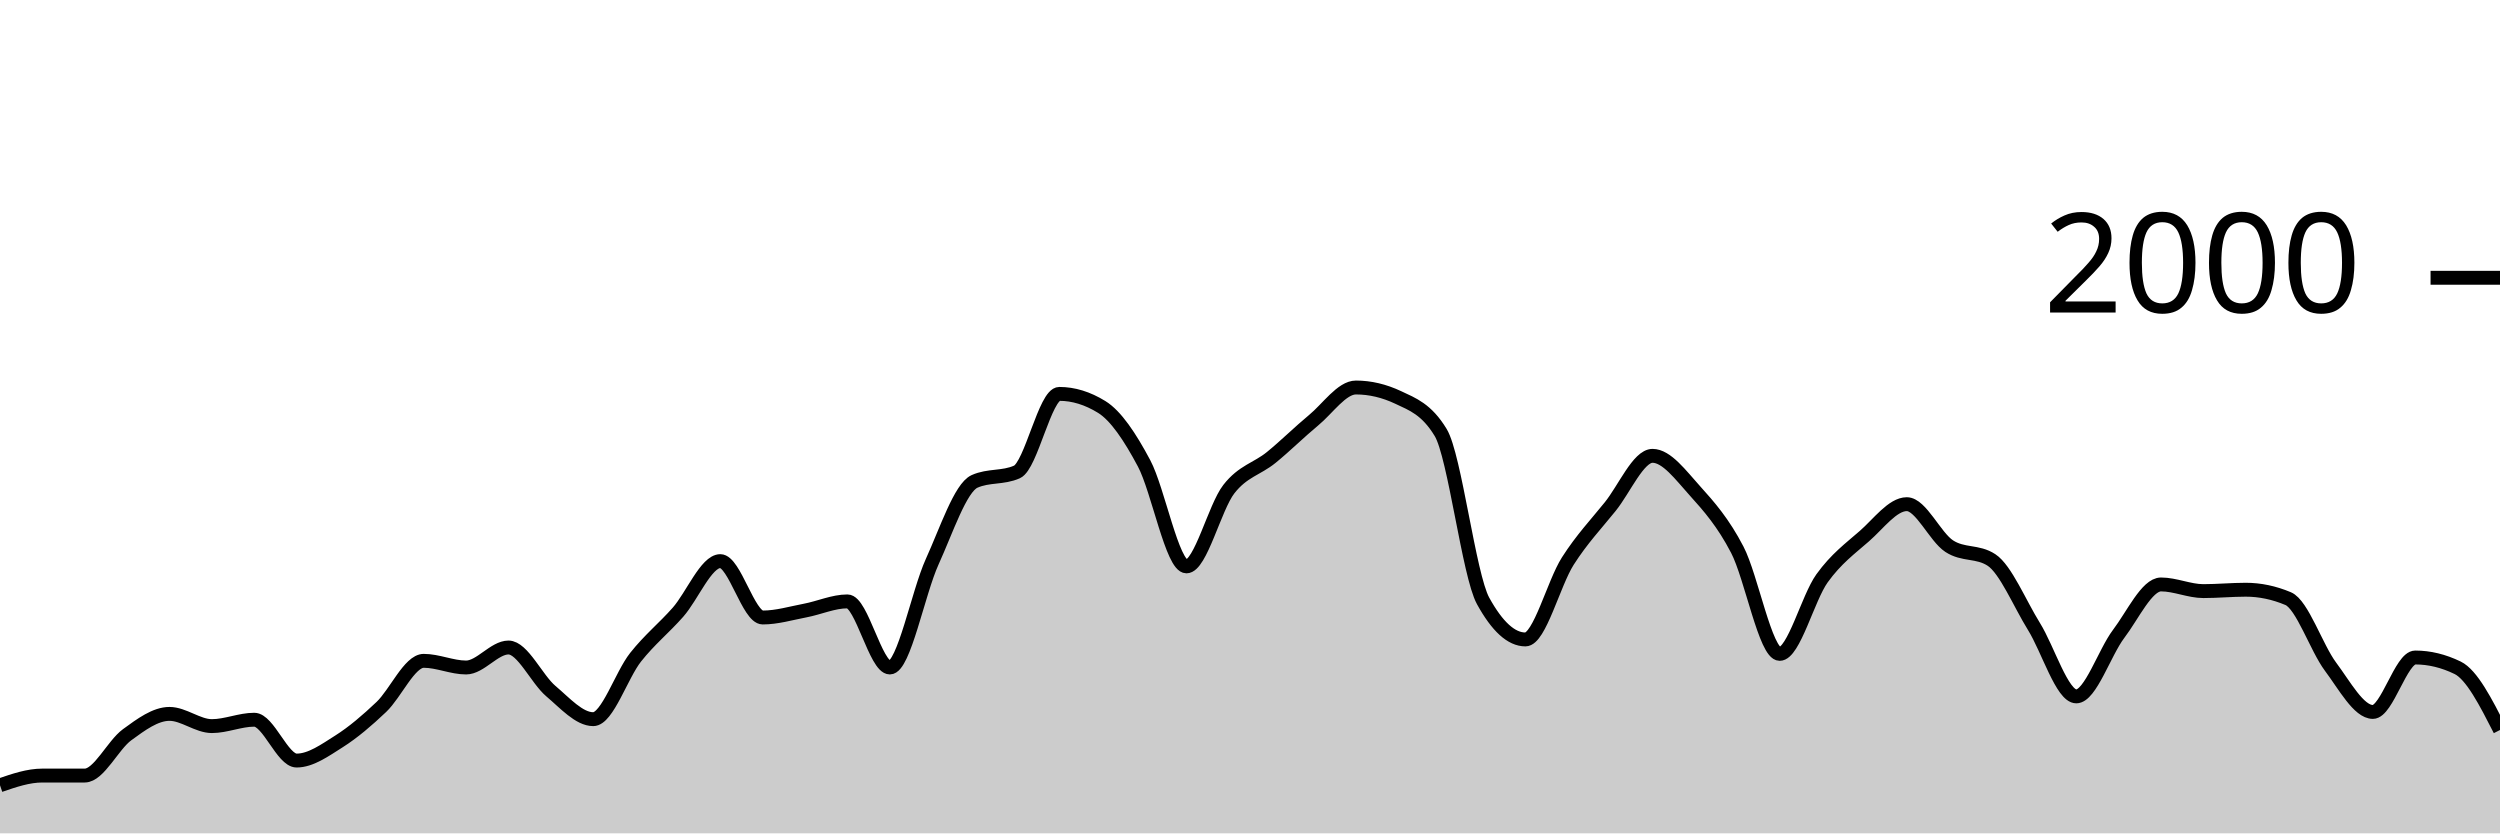
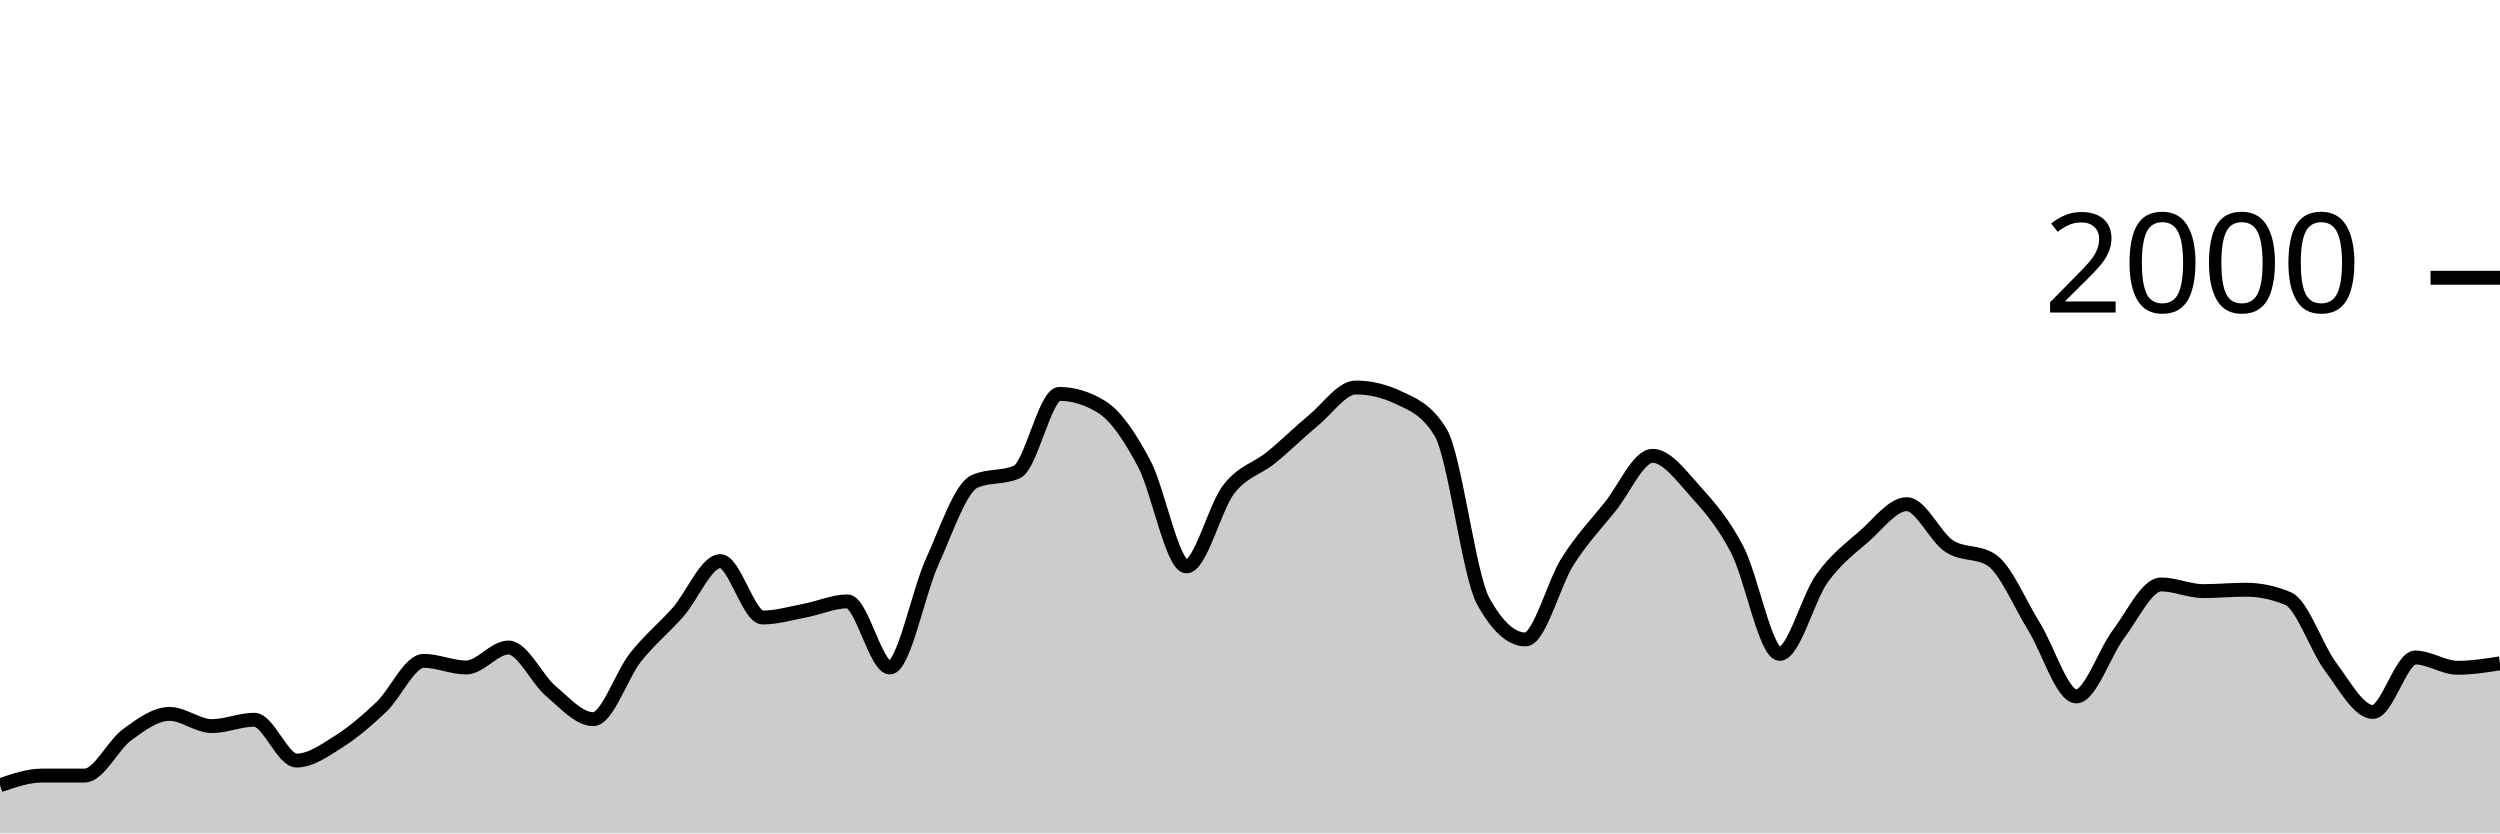
<svg xmlns="http://www.w3.org/2000/svg" viewBox="0 0 180 60">
  <g transform="translate(0,20)">
-     <path class="area" fill="rgba(0, 0, 0, 0.2)" d="M0,36.54C1.017,36.19,2.034,35.84,3.051,35.84C4.068,35.84,5.085,35.84,6.102,35.84C7.119,35.84,8.136,33.64,9.153,32.9C10.169,32.16,11.186,31.4,12.203,31.4C13.22,31.4,14.237,32.28,15.254,32.28C16.271,32.28,17.288,31.82,18.305,31.82C19.322,31.82,20.339,34.76,21.356,34.76C22.373,34.76,23.39,34.023,24.407,33.38C25.424,32.737,26.441,31.867,27.458,30.9C28.475,29.933,29.492,27.58,30.508,27.58C31.525,27.58,32.542,28.06,33.559,28.06C34.576,28.06,35.593,26.62,36.61,26.62C37.627,26.62,38.644,28.9,39.661,29.76C40.678,30.62,41.695,31.78,42.712,31.78C43.729,31.78,44.746,28.603,45.763,27.32C46.78,26.037,47.797,25.233,48.814,24.08C49.831,22.927,50.847,20.4,51.864,20.4C52.881,20.4,53.898,24.46,54.915,24.46C55.932,24.46,56.949,24.153,57.966,23.96C58.983,23.767,60,23.3,61.017,23.3C62.034,23.3,63.051,28.06,64.068,28.06C65.085,28.06,66.102,22.673,67.119,20.44C68.136,18.207,69.153,15.113,70.169,14.66C71.186,14.207,72.203,14.433,73.22,13.98C74.237,13.527,75.254,8.36,76.271,8.36C77.288,8.36,78.305,8.673,79.322,9.3C80.339,9.927,81.356,11.447,82.373,13.36C83.39,15.273,84.407,20.78,85.424,20.78C86.441,20.78,87.458,16.527,88.475,15.22C89.492,13.913,90.508,13.767,91.525,12.94C92.542,12.113,93.559,11.1,94.576,10.26C95.593,9.42,96.61,7.9,97.627,7.9C98.644,7.9,99.661,8.14,100.678,8.62C101.695,9.1,102.712,9.46,103.729,11.14C104.746,12.82,105.763,21.407,106.78,23.26C107.797,25.113,108.814,26.04,109.831,26.04C110.847,26.04,111.864,21.993,112.881,20.4C113.898,18.807,114.915,17.743,115.932,16.48C116.949,15.217,117.966,12.82,118.983,12.82C120,12.82,121.017,14.213,122.034,15.34C123.051,16.467,124.068,17.623,125.085,19.58C126.102,21.537,127.119,27.08,128.136,27.08C129.153,27.08,130.169,23.053,131.186,21.64C132.203,20.227,133.22,19.49,134.237,18.6C135.254,17.71,136.271,16.3,137.288,16.3C138.305,16.3,139.322,18.653,140.339,19.32C141.356,19.987,142.373,19.653,143.39,20.32C144.407,20.987,145.424,23.463,146.441,25.1C147.458,26.737,148.475,30.14,149.492,30.14C150.508,30.14,151.525,26.983,152.542,25.64C153.559,24.297,154.576,22.08,155.593,22.08C156.61,22.08,157.627,22.56,158.644,22.56C159.661,22.56,160.678,22.46,161.695,22.46C162.712,22.46,163.729,22.673,164.746,23.1C165.763,23.527,166.78,26.64,167.797,28C168.814,29.36,169.831,31.26,170.847,31.26C171.864,31.26,172.881,27.34,173.898,27.34C174.915,27.34,175.932,27.587,176.949,28.08C177.966,28.573,178.983,30.567,180,32.56L180,40C178.983,40,177.966,40,176.949,40C175.932,40,174.915,40,173.898,40C172.881,40,171.864,40,170.847,40C169.831,40,168.814,40,167.797,40C166.78,40,165.763,40,164.746,40C163.729,40,162.712,40,161.695,40C160.678,40,159.661,40,158.644,40C157.627,40,156.61,40,155.593,40C154.576,40,153.559,40,152.542,40C151.525,40,150.508,40,149.492,40C148.475,40,147.458,40,146.441,40C145.424,40,144.407,40,143.39,40C142.373,40,141.356,40,140.339,40C139.322,40,138.305,40,137.288,40C136.271,40,135.254,40,134.237,40C133.22,40,132.203,40,131.186,40C130.169,40,129.153,40,128.136,40C127.119,40,126.102,40,125.085,40C124.068,40,123.051,40,122.034,40C121.017,40,120,40,118.983,40C117.966,40,116.949,40,115.932,40C114.915,40,113.898,40,112.881,40C111.864,40,110.847,40,109.831,40C108.814,40,107.797,40,106.78,40C105.763,40,104.746,40,103.729,40C102.712,40,101.695,40,100.678,40C99.661,40,98.644,40,97.627,40C96.61,40,95.593,40,94.576,40C93.559,40,92.542,40,91.525,40C90.508,40,89.492,40,88.475,40C87.458,40,86.441,40,85.424,40C84.407,40,83.39,40,82.373,40C81.356,40,80.339,40,79.322,40C78.305,40,77.288,40,76.271,40C75.254,40,74.237,40,73.22,40C72.203,40,71.186,40,70.169,40C69.153,40,68.136,40,67.119,40C66.102,40,65.085,40,64.068,40C63.051,40,62.034,40,61.017,40C60,40,58.983,40,57.966,40C56.949,40,55.932,40,54.915,40C53.898,40,52.881,40,51.864,40C50.847,40,49.831,40,48.814,40C47.797,40,46.78,40,45.763,40C44.746,40,43.729,40,42.712,40C41.695,40,40.678,40,39.661,40C38.644,40,37.627,40,36.61,40C35.593,40,34.576,40,33.559,40C32.542,40,31.525,40,30.508,40C29.492,40,28.475,40,27.458,40C26.441,40,25.424,40,24.407,40C23.39,40,22.373,40,21.356,40C20.339,40,19.322,40,18.305,40C17.288,40,16.271,40,15.254,40C14.237,40,13.22,40,12.203,40C11.186,40,10.169,40,9.153,40C8.136,40,7.119,40,6.102,40C5.085,40,4.068,40,3.051,40C2.034,40,1.017,40,0,40Z" />
-     <path class="line" stroke="black" fill="none" d="M0,36.54C1.017,36.19,2.034,35.84,3.051,35.84C4.068,35.84,5.085,35.84,6.102,35.84C7.119,35.84,8.136,33.64,9.153,32.9C10.169,32.16,11.186,31.4,12.203,31.4C13.22,31.4,14.237,32.28,15.254,32.28C16.271,32.28,17.288,31.82,18.305,31.82C19.322,31.82,20.339,34.76,21.356,34.76C22.373,34.76,23.39,34.023,24.407,33.38C25.424,32.737,26.441,31.867,27.458,30.9C28.475,29.933,29.492,27.58,30.508,27.58C31.525,27.58,32.542,28.06,33.559,28.06C34.576,28.06,35.593,26.62,36.61,26.62C37.627,26.62,38.644,28.9,39.661,29.76C40.678,30.62,41.695,31.78,42.712,31.78C43.729,31.78,44.746,28.603,45.763,27.32C46.78,26.037,47.797,25.233,48.814,24.08C49.831,22.927,50.847,20.4,51.864,20.4C52.881,20.4,53.898,24.46,54.915,24.46C55.932,24.46,56.949,24.153,57.966,23.96C58.983,23.767,60,23.3,61.017,23.3C62.034,23.3,63.051,28.06,64.068,28.06C65.085,28.06,66.102,22.673,67.119,20.44C68.136,18.207,69.153,15.113,70.169,14.66C71.186,14.207,72.203,14.433,73.22,13.98C74.237,13.527,75.254,8.36,76.271,8.36C77.288,8.36,78.305,8.673,79.322,9.3C80.339,9.927,81.356,11.447,82.373,13.36C83.39,15.273,84.407,20.78,85.424,20.78C86.441,20.78,87.458,16.527,88.475,15.22C89.492,13.913,90.508,13.767,91.525,12.94C92.542,12.113,93.559,11.1,94.576,10.26C95.593,9.42,96.61,7.9,97.627,7.9C98.644,7.9,99.661,8.14,100.678,8.62C101.695,9.1,102.712,9.46,103.729,11.14C104.746,12.82,105.763,21.407,106.78,23.26C107.797,25.113,108.814,26.04,109.831,26.04C110.847,26.04,111.864,21.993,112.881,20.4C113.898,18.807,114.915,17.743,115.932,16.48C116.949,15.217,117.966,12.82,118.983,12.82C120,12.82,121.017,14.213,122.034,15.34C123.051,16.467,124.068,17.623,125.085,19.58C126.102,21.537,127.119,27.08,128.136,27.08C129.153,27.08,130.169,23.053,131.186,21.64C132.203,20.227,133.22,19.49,134.237,18.6C135.254,17.71,136.271,16.3,137.288,16.3C138.305,16.3,139.322,18.653,140.339,19.32C141.356,19.987,142.373,19.653,143.39,20.32C144.407,20.987,145.424,23.463,146.441,25.1C147.458,26.737,148.475,30.14,149.492,30.14C150.508,30.14,151.525,26.983,152.542,25.64C153.559,24.297,154.576,22.08,155.593,22.08C156.61,22.08,157.627,22.56,158.644,22.56C159.661,22.56,160.678,22.46,161.695,22.46C162.712,22.46,163.729,22.673,164.746,23.1C165.763,23.527,166.78,26.64,167.797,28C168.814,29.36,169.831,31.26,170.847,31.26C171.864,31.26,172.881,27.34,173.898,27.34C174.915,27.34,175.932,27.587,176.949,28.08C177.966,28.573,178.983,30.567,180,32.56" />
+     <path class="area" fill="rgba(0, 0, 0, 0.2)" d="M0,36.54C1.017,36.19,2.034,35.84,3.051,35.84C4.068,35.84,5.085,35.84,6.102,35.84C7.119,35.84,8.136,33.64,9.153,32.9C10.169,32.16,11.186,31.4,12.203,31.4C13.22,31.4,14.237,32.28,15.254,32.28C16.271,32.28,17.288,31.82,18.305,31.82C19.322,31.82,20.339,34.76,21.356,34.76C22.373,34.76,23.39,34.023,24.407,33.38C25.424,32.737,26.441,31.867,27.458,30.9C28.475,29.933,29.492,27.58,30.508,27.58C31.525,27.58,32.542,28.06,33.559,28.06C34.576,28.06,35.593,26.62,36.61,26.62C37.627,26.62,38.644,28.9,39.661,29.76C40.678,30.62,41.695,31.78,42.712,31.78C43.729,31.78,44.746,28.603,45.763,27.32C46.78,26.037,47.797,25.233,48.814,24.08C49.831,22.927,50.847,20.4,51.864,20.4C52.881,20.4,53.898,24.46,54.915,24.46C55.932,24.46,56.949,24.153,57.966,23.96C58.983,23.767,60,23.3,61.017,23.3C62.034,23.3,63.051,28.06,64.068,28.06C65.085,28.06,66.102,22.673,67.119,20.44C68.136,18.207,69.153,15.113,70.169,14.66C71.186,14.207,72.203,14.433,73.22,13.98C74.237,13.527,75.254,8.36,76.271,8.36C77.288,8.36,78.305,8.673,79.322,9.3C80.339,9.927,81.356,11.447,82.373,13.36C83.39,15.273,84.407,20.78,85.424,20.78C86.441,20.78,87.458,16.527,88.475,15.22C89.492,13.913,90.508,13.767,91.525,12.94C92.542,12.113,93.559,11.1,94.576,10.26C95.593,9.42,96.61,7.9,97.627,7.9C98.644,7.9,99.661,8.14,100.678,8.62C101.695,9.1,102.712,9.46,103.729,11.14C104.746,12.82,105.763,21.407,106.78,23.26C107.797,25.113,108.814,26.04,109.831,26.04C110.847,26.04,111.864,21.993,112.881,20.4C113.898,18.807,114.915,17.743,115.932,16.48C116.949,15.217,117.966,12.82,118.983,12.82C120,12.82,121.017,14.213,122.034,15.34C123.051,16.467,124.068,17.623,125.085,19.58C126.102,21.537,127.119,27.08,128.136,27.08C129.153,27.08,130.169,23.053,131.186,21.64C132.203,20.227,133.22,19.49,134.237,18.6C135.254,17.71,136.271,16.3,137.288,16.3C138.305,16.3,139.322,18.653,140.339,19.32C141.356,19.987,142.373,19.653,143.39,20.32C144.407,20.987,145.424,23.463,146.441,25.1C147.458,26.737,148.475,30.14,149.492,30.14C150.508,30.14,151.525,26.983,152.542,25.64C153.559,24.297,154.576,22.08,155.593,22.08C156.61,22.08,157.627,22.56,158.644,22.56C159.661,22.56,160.678,22.46,161.695,22.46C162.712,22.46,163.729,22.673,164.746,23.1C165.763,23.527,166.78,26.64,167.797,28C168.814,29.36,169.831,31.26,170.847,31.26C171.864,31.26,172.881,27.34,173.898,27.34C174.915,27.34,175.932,28.08,176.949,28.08C177.966,28.08,178.983,27.92,180,27.76L180,40C178.983,40,177.966,40,176.949,40C175.932,40,174.915,40,173.898,40C172.881,40,171.864,40,170.847,40C169.831,40,168.814,40,167.797,40C166.78,40,165.763,40,164.746,40C163.729,40,162.712,40,161.695,40C160.678,40,159.661,40,158.644,40C157.627,40,156.61,40,155.593,40C154.576,40,153.559,40,152.542,40C151.525,40,150.508,40,149.492,40C148.475,40,147.458,40,146.441,40C145.424,40,144.407,40,143.39,40C142.373,40,141.356,40,140.339,40C139.322,40,138.305,40,137.288,40C136.271,40,135.254,40,134.237,40C133.22,40,132.203,40,131.186,40C130.169,40,129.153,40,128.136,40C127.119,40,126.102,40,125.085,40C124.068,40,123.051,40,122.034,40C121.017,40,120,40,118.983,40C117.966,40,116.949,40,115.932,40C114.915,40,113.898,40,112.881,40C111.864,40,110.847,40,109.831,40C108.814,40,107.797,40,106.78,40C105.763,40,104.746,40,103.729,40C102.712,40,101.695,40,100.678,40C99.661,40,98.644,40,97.627,40C96.61,40,95.593,40,94.576,40C93.559,40,92.542,40,91.525,40C90.508,40,89.492,40,88.475,40C87.458,40,86.441,40,85.424,40C84.407,40,83.39,40,82.373,40C81.356,40,80.339,40,79.322,40C78.305,40,77.288,40,76.271,40C75.254,40,74.237,40,73.22,40C72.203,40,71.186,40,70.169,40C69.153,40,68.136,40,67.119,40C66.102,40,65.085,40,64.068,40C63.051,40,62.034,40,61.017,40C60,40,58.983,40,57.966,40C56.949,40,55.932,40,54.915,40C53.898,40,52.881,40,51.864,40C50.847,40,49.831,40,48.814,40C47.797,40,46.78,40,45.763,40C44.746,40,43.729,40,42.712,40C41.695,40,40.678,40,39.661,40C38.644,40,37.627,40,36.61,40C35.593,40,34.576,40,33.559,40C32.542,40,31.525,40,30.508,40C29.492,40,28.475,40,27.458,40C26.441,40,25.424,40,24.407,40C23.39,40,22.373,40,21.356,40C20.339,40,19.322,40,18.305,40C17.288,40,16.271,40,15.254,40C14.237,40,13.22,40,12.203,40C11.186,40,10.169,40,9.153,40C8.136,40,7.119,40,6.102,40C5.085,40,4.068,40,3.051,40C2.034,40,1.017,40,0,40Z" />
+     <path class="line" stroke="black" fill="none" d="M0,36.54C1.017,36.19,2.034,35.84,3.051,35.84C4.068,35.84,5.085,35.84,6.102,35.84C7.119,35.84,8.136,33.64,9.153,32.9C10.169,32.16,11.186,31.4,12.203,31.4C13.22,31.4,14.237,32.28,15.254,32.28C16.271,32.28,17.288,31.82,18.305,31.82C19.322,31.82,20.339,34.76,21.356,34.76C22.373,34.76,23.39,34.023,24.407,33.38C25.424,32.737,26.441,31.867,27.458,30.9C28.475,29.933,29.492,27.58,30.508,27.58C31.525,27.58,32.542,28.06,33.559,28.06C34.576,28.06,35.593,26.62,36.61,26.62C37.627,26.62,38.644,28.9,39.661,29.76C40.678,30.62,41.695,31.78,42.712,31.78C43.729,31.78,44.746,28.603,45.763,27.32C46.78,26.037,47.797,25.233,48.814,24.08C49.831,22.927,50.847,20.4,51.864,20.4C52.881,20.4,53.898,24.46,54.915,24.46C55.932,24.46,56.949,24.153,57.966,23.96C58.983,23.767,60,23.3,61.017,23.3C62.034,23.3,63.051,28.06,64.068,28.06C65.085,28.06,66.102,22.673,67.119,20.44C68.136,18.207,69.153,15.113,70.169,14.66C71.186,14.207,72.203,14.433,73.22,13.98C74.237,13.527,75.254,8.36,76.271,8.36C77.288,8.36,78.305,8.673,79.322,9.3C80.339,9.927,81.356,11.447,82.373,13.36C83.39,15.273,84.407,20.78,85.424,20.78C86.441,20.78,87.458,16.527,88.475,15.22C89.492,13.913,90.508,13.767,91.525,12.94C92.542,12.113,93.559,11.1,94.576,10.26C95.593,9.42,96.61,7.9,97.627,7.9C98.644,7.9,99.661,8.14,100.678,8.62C101.695,9.1,102.712,9.46,103.729,11.14C104.746,12.82,105.763,21.407,106.78,23.26C107.797,25.113,108.814,26.04,109.831,26.04C110.847,26.04,111.864,21.993,112.881,20.4C113.898,18.807,114.915,17.743,115.932,16.48C116.949,15.217,117.966,12.82,118.983,12.82C120,12.82,121.017,14.213,122.034,15.34C123.051,16.467,124.068,17.623,125.085,19.58C126.102,21.537,127.119,27.08,128.136,27.08C129.153,27.08,130.169,23.053,131.186,21.64C132.203,20.227,133.22,19.49,134.237,18.6C135.254,17.71,136.271,16.3,137.288,16.3C138.305,16.3,139.322,18.653,140.339,19.32C141.356,19.987,142.373,19.653,143.39,20.32C144.407,20.987,145.424,23.463,146.441,25.1C147.458,26.737,148.475,30.14,149.492,30.14C150.508,30.14,151.525,26.983,152.542,25.64C153.559,24.297,154.576,22.08,155.593,22.08C156.61,22.08,157.627,22.56,158.644,22.56C159.661,22.56,160.678,22.46,161.695,22.46C162.712,22.46,163.729,22.673,164.746,23.1C165.763,23.527,166.78,26.64,167.797,28C168.814,29.36,169.831,31.26,170.847,31.26C171.864,31.26,172.881,27.34,173.898,27.34C174.915,27.34,175.932,28.08,176.949,28.08C177.966,28.08,178.983,27.92,180,27.76" />
    <path class="axis-ceiling" stroke-width="1" stroke="black" fill="none" d="M175,0L180,0" />
    <text class="axis-ceiling-label" font-family="sans-serif" text-anchor="end" font-size="10px" x="170" y="2.5">2000</text>
  </g>
</svg>
